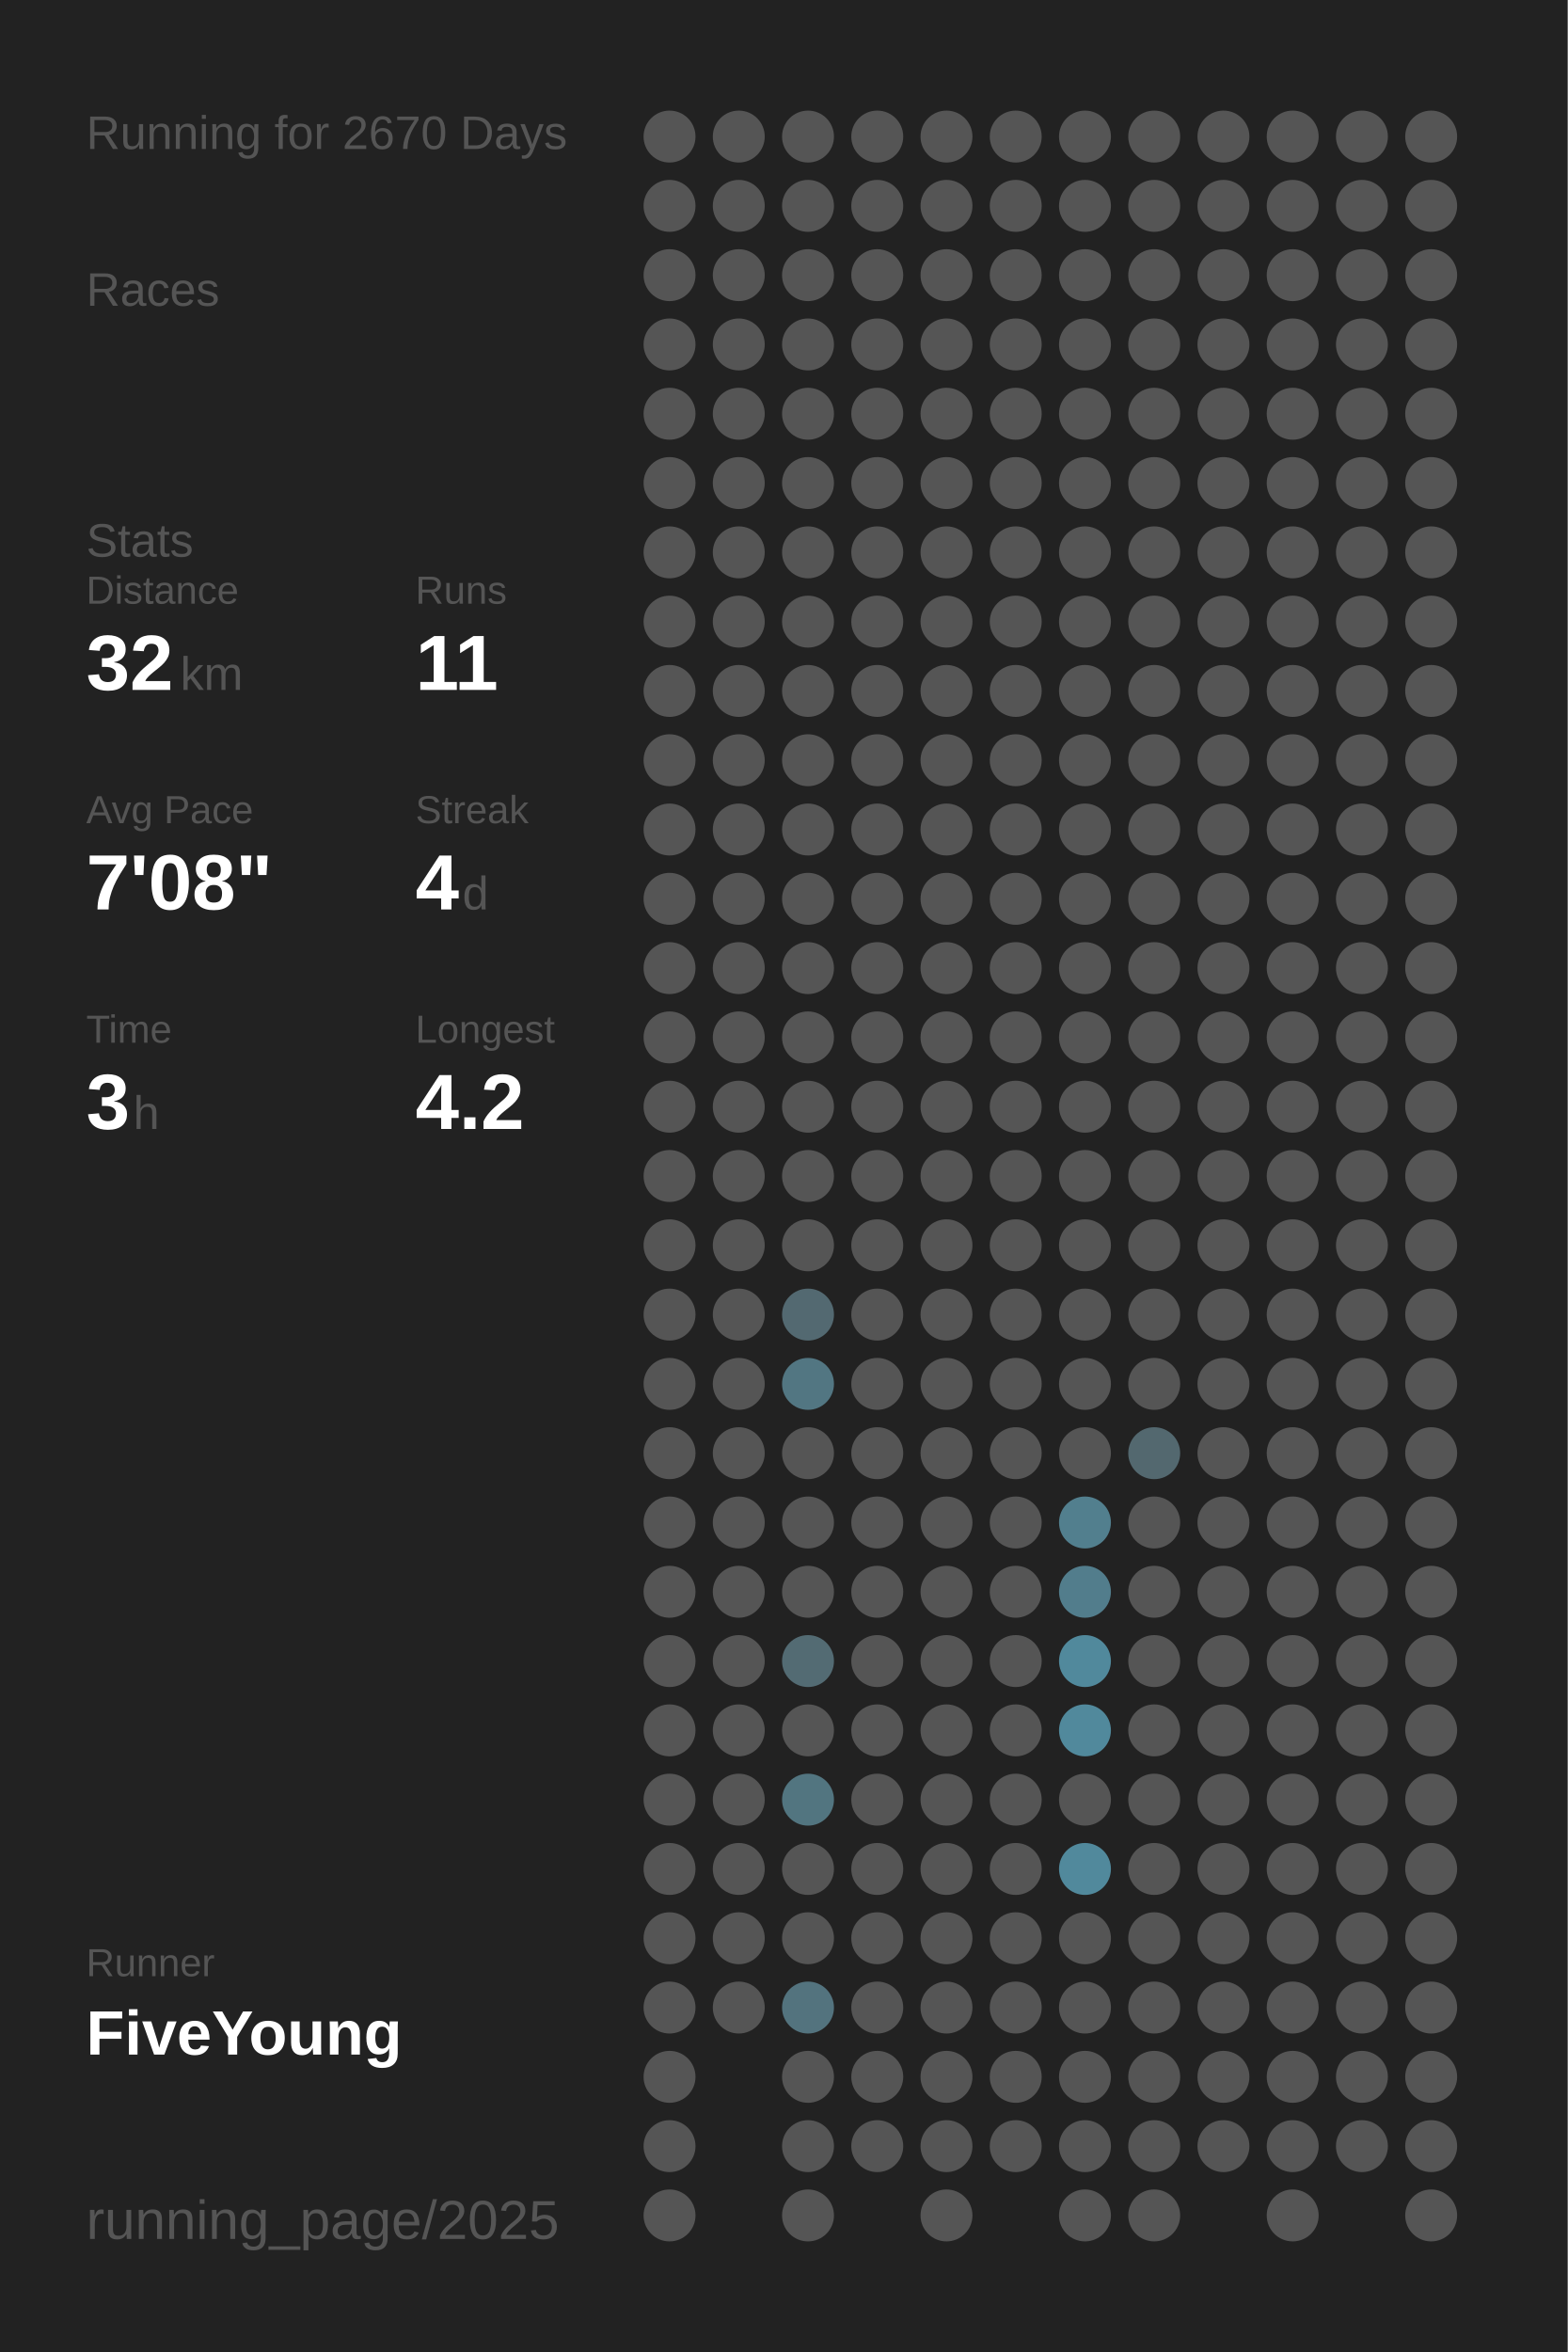
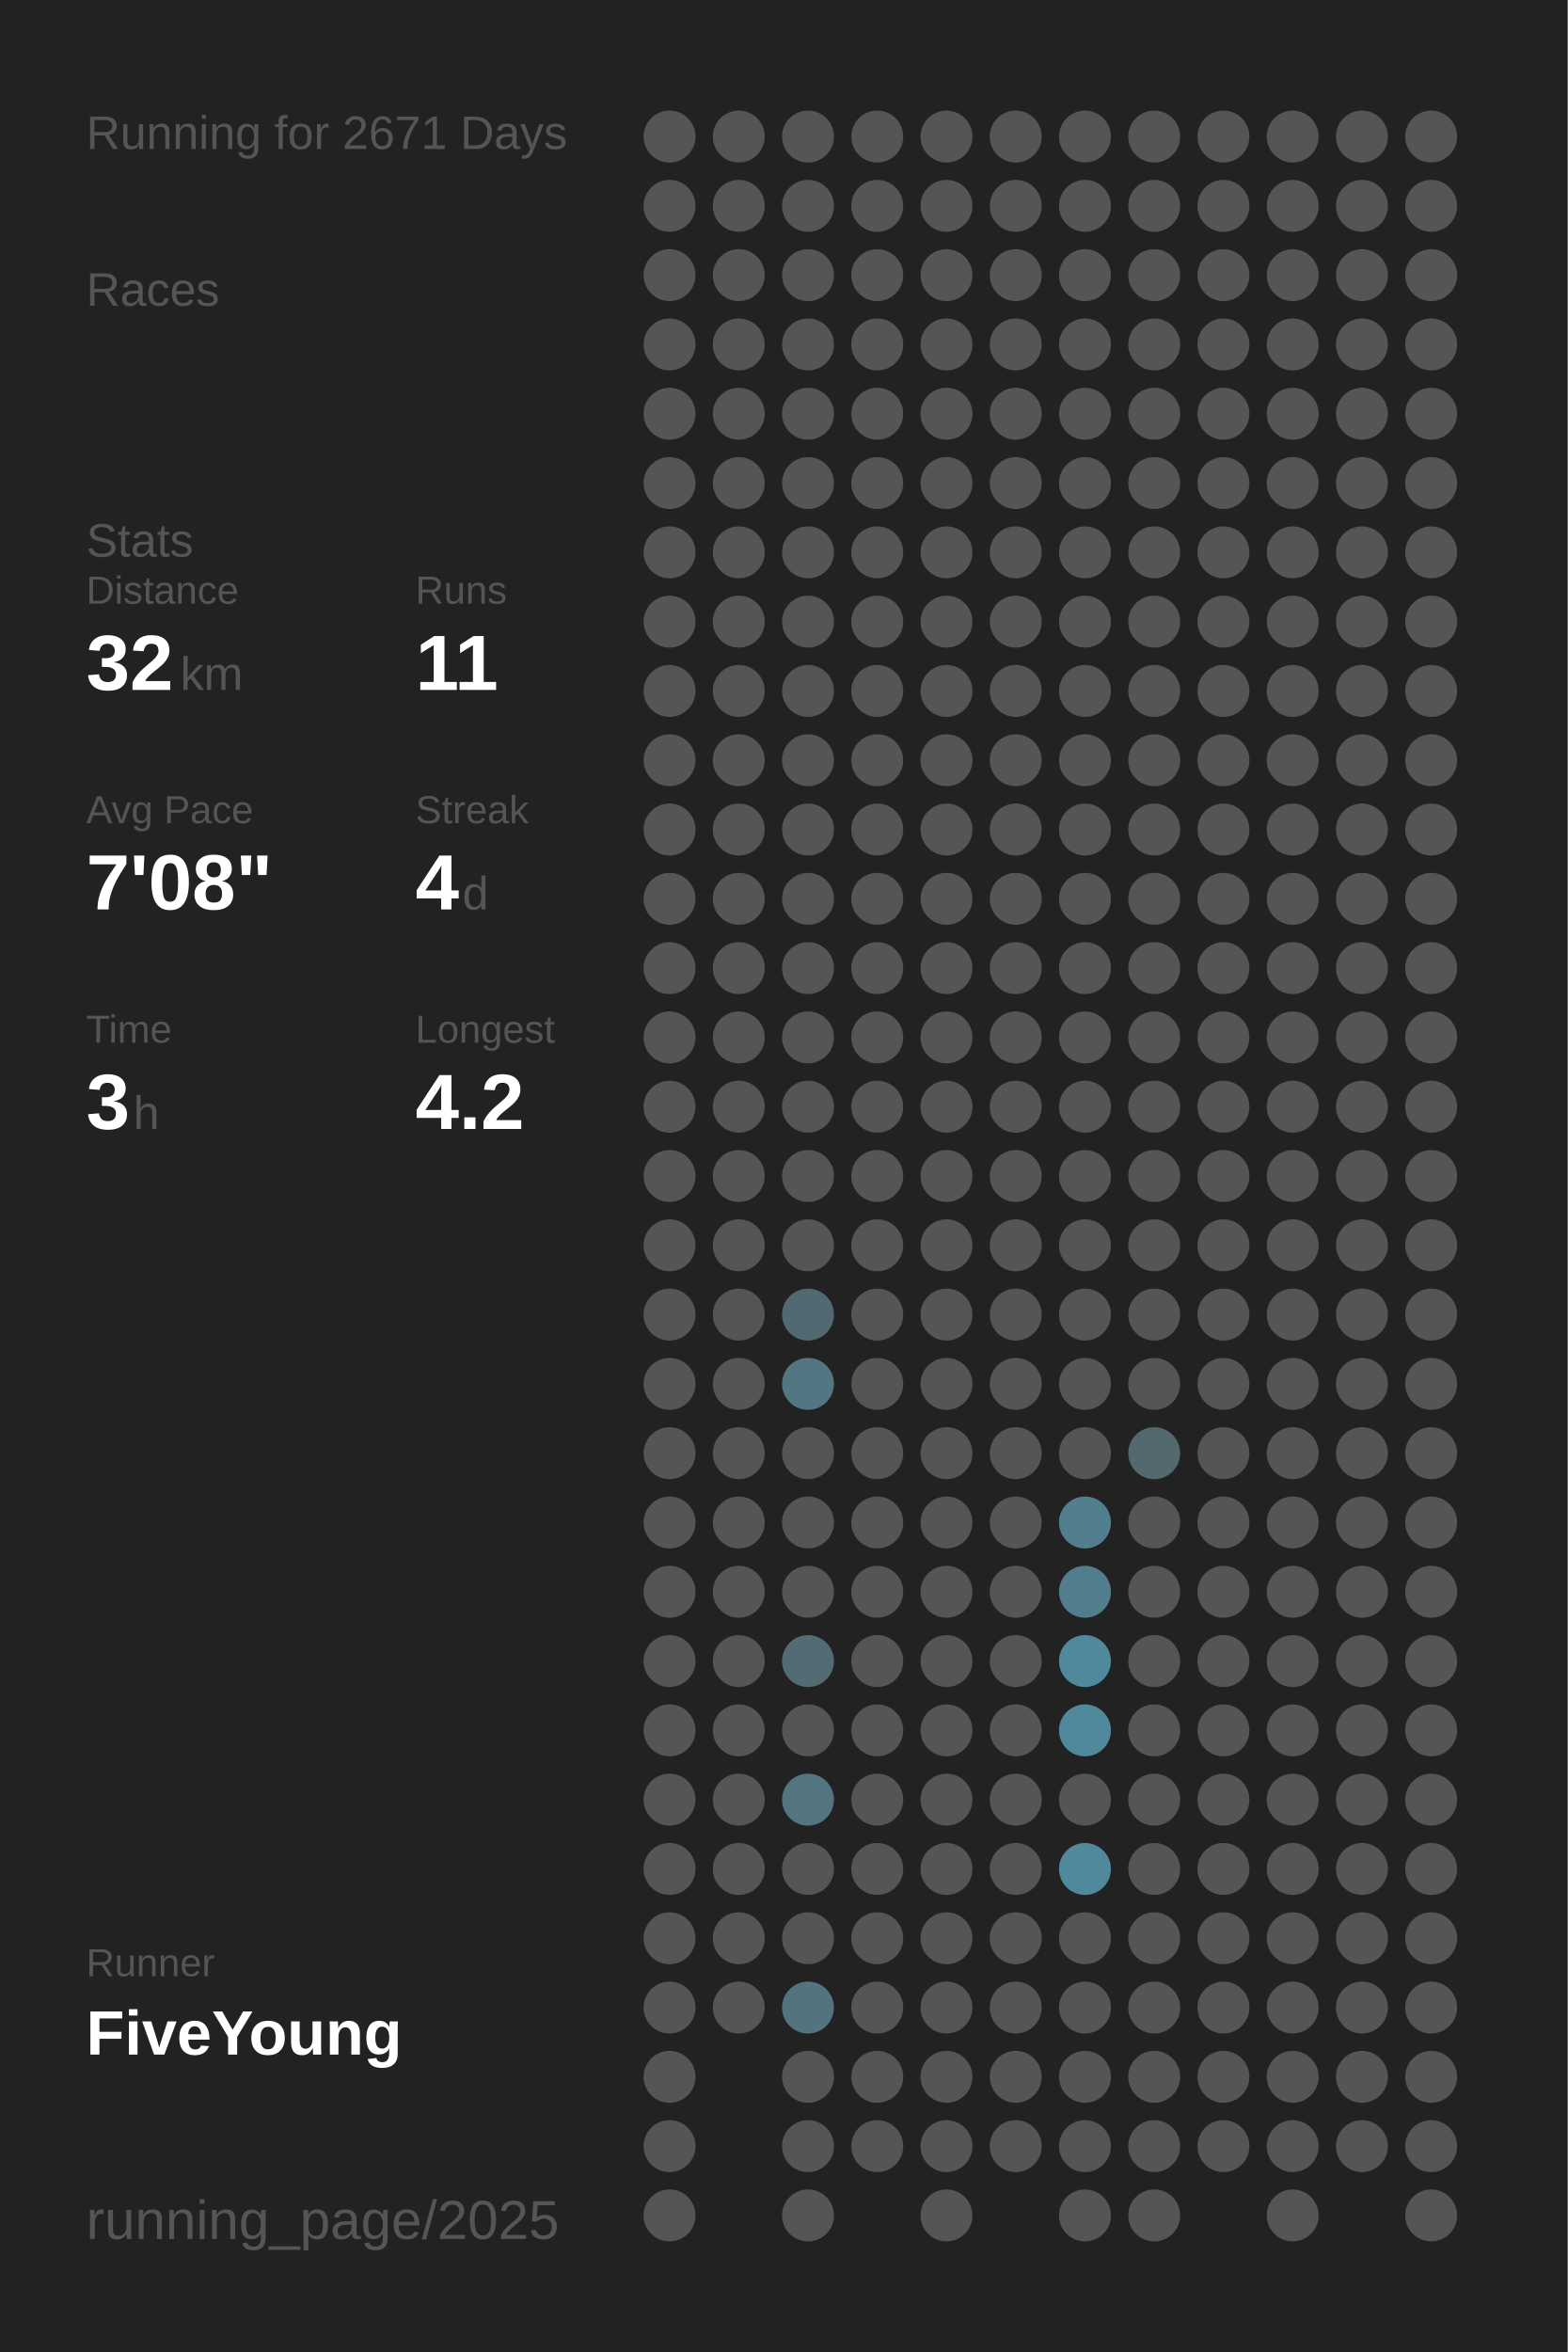
<svg xmlns="http://www.w3.org/2000/svg" baseProfile="full" height="300mm" version="1.1" viewBox="0,0,200,300" width="200mm">
  <defs />
  <rect fill="#222222" height="300" width="200" x="0" y="0" />
-   <text fill="#555555" style="font-size:6px; font-family:Arial;" x="11" y="19">Running for 2670 Days</text>
+   <text fill="#555555" style="font-size:6px; font-family:Arial;" x="11" y="19">Running for 2671 Days</text>
  <text fill="#555555" style="font-size:6px; font-family:Arial;" x="11" y="39">Races</text>
  <text fill="#555555" style="font-size:6px; font-family:Arial;" x="11" y="71">Stats</text>
  <text fill="#555555" style="font-size:5px; font-family:Arial;" x="11" y="77">Distance</text>
  <text fill="#FFFFFF" style="font-size:10px; font-family:Arial; font-weight:bold;" x="11" y="88">32</text>
  <text fill="#555555" style="font-size:6px; font-family:Arial;" x="23" y="88">km</text>
  <text fill="#555555" style="font-size:5px; font-family:Arial;" x="53" y="77">Runs</text>
  <text fill="#FFFFFF" style="font-size:10px; font-family:Arial; font-weight:bold;" x="53" y="88">11</text>
  <text fill="#555555" style="font-size:5px; font-family:Arial;" x="11" y="105">Avg Pace</text>
  <text fill="#FFFFFF" style="font-size:10px; font-family:Arial; font-weight:bold;" x="11" y="116">7'08"</text>
  <text fill="#555555" style="font-size:5px; font-family:Arial;" x="53" y="105">Streak</text>
  <text fill="#FFFFFF" style="font-size:10px; font-family:Arial; font-weight:bold;" x="53" y="116">4</text>
  <text fill="#555555" style="font-size:6px; font-family:Arial;" x="59" y="116">d</text>
  <text fill="#555555" style="font-size:5px; font-family:Arial;" x="11" y="133">Time</text>
  <text fill="#FFFFFF" style="font-size:10px; font-family:Arial; font-weight:bold;" x="11" y="144">3</text>
  <text fill="#555555" style="font-size:6px; font-family:Arial;" x="17" y="144">h</text>
  <text fill="#555555" style="font-size:5px; font-family:Arial;" x="53" y="133">Longest</text>
  <text fill="#FFFFFF" style="font-size:10px; font-family:Arial; font-weight:bold;" x="53" y="144">4.2</text>
  <text fill="#555555" style="font-size:5px; font-family:Arial;" x="11" y="252.065">Runner</text>
  <text fill="#FFFFFF" style="font-size:8px; font-family:Arial; font-weight:bold;" x="11" y="262.065">FiveYoung</text>
  <text fill="#555555" style="font-size:7px; font-family:Arial;" x="11" y="285.581">running_page/2025</text>
  <circle cx="85.417" cy="17.419" fill="#555555" r="3.312" />
  <circle cx="85.417" cy="26.258" fill="#555555" r="3.312" />
  <circle cx="85.417" cy="35.097" fill="#555555" r="3.312" />
  <circle cx="85.417" cy="43.935" fill="#555555" r="3.312" />
  <circle cx="85.417" cy="52.774" fill="#555555" r="3.312" />
  <circle cx="85.417" cy="61.613" fill="#555555" r="3.312" />
  <circle cx="85.417" cy="70.452" fill="#555555" r="3.312" />
  <circle cx="85.417" cy="79.29" fill="#555555" r="3.312" />
  <circle cx="85.417" cy="88.129" fill="#555555" r="3.312" />
  <circle cx="85.417" cy="96.968" fill="#555555" r="3.312" />
  <circle cx="85.417" cy="105.806" fill="#555555" r="3.312" />
  <circle cx="85.417" cy="114.645" fill="#555555" r="3.312" />
  <circle cx="85.417" cy="123.484" fill="#555555" r="3.312" />
  <circle cx="85.417" cy="132.323" fill="#555555" r="3.312" />
  <circle cx="85.417" cy="141.161" fill="#555555" r="3.312" />
  <circle cx="85.417" cy="150" fill="#555555" r="3.312" />
  <circle cx="85.417" cy="158.839" fill="#555555" r="3.312" />
  <circle cx="85.417" cy="167.677" fill="#555555" r="3.312" />
  <circle cx="85.417" cy="176.516" fill="#555555" r="3.312" />
  <circle cx="85.417" cy="185.355" fill="#555555" r="3.312" />
  <circle cx="85.417" cy="194.194" fill="#555555" r="3.312" />
  <circle cx="85.417" cy="203.032" fill="#555555" r="3.312" />
  <circle cx="85.417" cy="211.871" fill="#555555" r="3.312" />
  <circle cx="85.417" cy="220.71" fill="#555555" r="3.312" />
  <circle cx="85.417" cy="229.548" fill="#555555" r="3.312" />
  <circle cx="85.417" cy="238.387" fill="#555555" r="3.312" />
  <circle cx="85.417" cy="247.226" fill="#555555" r="3.312" />
  <circle cx="85.417" cy="256.065" fill="#555555" r="3.312" />
  <circle cx="85.417" cy="264.903" fill="#555555" r="3.312" />
  <circle cx="85.417" cy="273.742" fill="#555555" r="3.312" />
  <circle cx="85.417" cy="282.581" fill="#555555" r="3.312" />
  <circle cx="94.25" cy="17.419" fill="#555555" r="3.312" />
  <circle cx="94.25" cy="26.258" fill="#555555" r="3.312" />
  <circle cx="94.25" cy="35.097" fill="#555555" r="3.312" />
  <circle cx="94.25" cy="43.935" fill="#555555" r="3.312" />
  <circle cx="94.25" cy="52.774" fill="#555555" r="3.312" />
  <circle cx="94.25" cy="61.613" fill="#555555" r="3.312" />
  <circle cx="94.25" cy="70.452" fill="#555555" r="3.312" />
  <circle cx="94.25" cy="79.29" fill="#555555" r="3.312" />
  <circle cx="94.25" cy="88.129" fill="#555555" r="3.312" />
  <circle cx="94.25" cy="96.968" fill="#555555" r="3.312" />
  <circle cx="94.25" cy="105.806" fill="#555555" r="3.312" />
  <circle cx="94.25" cy="114.645" fill="#555555" r="3.312" />
  <circle cx="94.25" cy="123.484" fill="#555555" r="3.312" />
  <circle cx="94.25" cy="132.323" fill="#555555" r="3.312" />
  <circle cx="94.25" cy="141.161" fill="#555555" r="3.312" />
  <circle cx="94.25" cy="150" fill="#555555" r="3.312" />
  <circle cx="94.25" cy="158.839" fill="#555555" r="3.312" />
  <circle cx="94.25" cy="167.677" fill="#555555" r="3.312" />
  <circle cx="94.25" cy="176.516" fill="#555555" r="3.312" />
  <circle cx="94.25" cy="185.355" fill="#555555" r="3.312" />
  <circle cx="94.25" cy="194.194" fill="#555555" r="3.312" />
  <circle cx="94.25" cy="203.032" fill="#555555" r="3.312" />
  <circle cx="94.25" cy="211.871" fill="#555555" r="3.312" />
  <circle cx="94.25" cy="220.71" fill="#555555" r="3.312" />
  <circle cx="94.25" cy="229.548" fill="#555555" r="3.312" />
  <circle cx="94.25" cy="238.387" fill="#555555" r="3.312" />
  <circle cx="94.25" cy="247.226" fill="#555555" r="3.312" />
  <circle cx="94.25" cy="256.065" fill="#555555" r="3.312" />
  <circle cx="103.083" cy="17.419" fill="#555555" r="3.312" />
  <circle cx="103.083" cy="26.258" fill="#555555" r="3.312" />
  <circle cx="103.083" cy="35.097" fill="#555555" r="3.312" />
  <circle cx="103.083" cy="43.935" fill="#555555" r="3.312" />
  <circle cx="103.083" cy="52.774" fill="#555555" r="3.312" />
  <circle cx="103.083" cy="61.613" fill="#555555" r="3.312" />
  <circle cx="103.083" cy="70.452" fill="#555555" r="3.312" />
  <circle cx="103.083" cy="79.29" fill="#555555" r="3.312" />
  <circle cx="103.083" cy="88.129" fill="#555555" r="3.312" />
  <circle cx="103.083" cy="96.968" fill="#555555" r="3.312" />
  <circle cx="103.083" cy="105.806" fill="#555555" r="3.312" />
  <circle cx="103.083" cy="114.645" fill="#555555" r="3.312" />
  <circle cx="103.083" cy="123.484" fill="#555555" r="3.312" />
  <circle cx="103.083" cy="132.323" fill="#555555" r="3.312" />
  <circle cx="103.083" cy="141.161" fill="#555555" r="3.312" />
  <circle cx="103.083" cy="150" fill="#555555" r="3.312" />
  <circle cx="103.083" cy="158.839" fill="#555555" r="3.312" />
  <circle cx="103.083" cy="167.677" fill="#536971" r="3.312" />
  <circle cx="103.083" cy="176.516" fill="#527682" r="3.312" />
  <circle cx="103.083" cy="185.355" fill="#555555" r="3.312" />
  <circle cx="103.083" cy="194.194" fill="#555555" r="3.312" />
  <circle cx="103.083" cy="203.032" fill="#555555" r="3.312" />
  <circle cx="103.083" cy="211.871" fill="#536b73" r="3.312" />
  <circle cx="103.083" cy="220.71" fill="#555555" r="3.312" />
  <circle cx="103.083" cy="229.548" fill="#527580" r="3.312" />
  <circle cx="103.083" cy="238.387" fill="#555555" r="3.312" />
  <circle cx="103.083" cy="247.226" fill="#555555" r="3.312" />
  <circle cx="103.083" cy="256.065" fill="#53737e" r="3.312" />
  <circle cx="103.083" cy="264.903" fill="#555555" r="3.312" />
  <circle cx="103.083" cy="273.742" fill="#555555" r="3.312" />
  <circle cx="103.083" cy="282.581" fill="#555555" r="3.312" />
  <circle cx="111.917" cy="17.419" fill="#555555" r="3.312" />
  <circle cx="111.917" cy="26.258" fill="#555555" r="3.312" />
  <circle cx="111.917" cy="35.097" fill="#555555" r="3.312" />
  <circle cx="111.917" cy="43.935" fill="#555555" r="3.312" />
  <circle cx="111.917" cy="52.774" fill="#555555" r="3.312" />
  <circle cx="111.917" cy="61.613" fill="#555555" r="3.312" />
  <circle cx="111.917" cy="70.452" fill="#555555" r="3.312" />
  <circle cx="111.917" cy="79.29" fill="#555555" r="3.312" />
  <circle cx="111.917" cy="88.129" fill="#555555" r="3.312" />
  <circle cx="111.917" cy="96.968" fill="#555555" r="3.312" />
  <circle cx="111.917" cy="105.806" fill="#555555" r="3.312" />
  <circle cx="111.917" cy="114.645" fill="#555555" r="3.312" />
  <circle cx="111.917" cy="123.484" fill="#555555" r="3.312" />
  <circle cx="111.917" cy="132.323" fill="#555555" r="3.312" />
  <circle cx="111.917" cy="141.161" fill="#555555" r="3.312" />
  <circle cx="111.917" cy="150" fill="#555555" r="3.312" />
  <circle cx="111.917" cy="158.839" fill="#555555" r="3.312" />
  <circle cx="111.917" cy="167.677" fill="#555555" r="3.312" />
  <circle cx="111.917" cy="176.516" fill="#555555" r="3.312" />
  <circle cx="111.917" cy="185.355" fill="#555555" r="3.312" />
  <circle cx="111.917" cy="194.194" fill="#555555" r="3.312" />
  <circle cx="111.917" cy="203.032" fill="#555555" r="3.312" />
  <circle cx="111.917" cy="211.871" fill="#555555" r="3.312" />
  <circle cx="111.917" cy="220.71" fill="#555555" r="3.312" />
  <circle cx="111.917" cy="229.548" fill="#555555" r="3.312" />
  <circle cx="111.917" cy="238.387" fill="#555555" r="3.312" />
  <circle cx="111.917" cy="247.226" fill="#555555" r="3.312" />
  <circle cx="111.917" cy="256.065" fill="#555555" r="3.312" />
  <circle cx="111.917" cy="264.903" fill="#555555" r="3.312" />
  <circle cx="111.917" cy="273.742" fill="#555555" r="3.312" />
  <circle cx="120.75" cy="17.419" fill="#555555" r="3.312" />
  <circle cx="120.75" cy="26.258" fill="#555555" r="3.312" />
  <circle cx="120.75" cy="35.097" fill="#555555" r="3.312" />
  <circle cx="120.75" cy="43.935" fill="#555555" r="3.312" />
  <circle cx="120.75" cy="52.774" fill="#555555" r="3.312" />
  <circle cx="120.75" cy="61.613" fill="#555555" r="3.312" />
  <circle cx="120.75" cy="70.452" fill="#555555" r="3.312" />
  <circle cx="120.75" cy="79.29" fill="#555555" r="3.312" />
  <circle cx="120.75" cy="88.129" fill="#555555" r="3.312" />
  <circle cx="120.75" cy="96.968" fill="#555555" r="3.312" />
  <circle cx="120.75" cy="105.806" fill="#555555" r="3.312" />
  <circle cx="120.75" cy="114.645" fill="#555555" r="3.312" />
  <circle cx="120.75" cy="123.484" fill="#555555" r="3.312" />
  <circle cx="120.75" cy="132.323" fill="#555555" r="3.312" />
  <circle cx="120.75" cy="141.161" fill="#555555" r="3.312" />
  <circle cx="120.75" cy="150" fill="#555555" r="3.312" />
  <circle cx="120.75" cy="158.839" fill="#555555" r="3.312" />
  <circle cx="120.75" cy="167.677" fill="#555555" r="3.312" />
  <circle cx="120.75" cy="176.516" fill="#555555" r="3.312" />
  <circle cx="120.75" cy="185.355" fill="#555555" r="3.312" />
  <circle cx="120.75" cy="194.194" fill="#555555" r="3.312" />
  <circle cx="120.75" cy="203.032" fill="#555555" r="3.312" />
  <circle cx="120.75" cy="211.871" fill="#555555" r="3.312" />
  <circle cx="120.75" cy="220.71" fill="#555555" r="3.312" />
  <circle cx="120.75" cy="229.548" fill="#555555" r="3.312" />
  <circle cx="120.75" cy="238.387" fill="#555555" r="3.312" />
  <circle cx="120.75" cy="247.226" fill="#555555" r="3.312" />
  <circle cx="120.75" cy="256.065" fill="#555555" r="3.312" />
  <circle cx="120.75" cy="264.903" fill="#555555" r="3.312" />
  <circle cx="120.75" cy="273.742" fill="#555555" r="3.312" />
  <circle cx="120.75" cy="282.581" fill="#555555" r="3.312" />
  <circle cx="129.583" cy="17.419" fill="#555555" r="3.312" />
  <circle cx="129.583" cy="26.258" fill="#555555" r="3.312" />
  <circle cx="129.583" cy="35.097" fill="#555555" r="3.312" />
  <circle cx="129.583" cy="43.935" fill="#555555" r="3.312" />
  <circle cx="129.583" cy="52.774" fill="#555555" r="3.312" />
  <circle cx="129.583" cy="61.613" fill="#555555" r="3.312" />
  <circle cx="129.583" cy="70.452" fill="#555555" r="3.312" />
  <circle cx="129.583" cy="79.29" fill="#555555" r="3.312" />
  <circle cx="129.583" cy="88.129" fill="#555555" r="3.312" />
  <circle cx="129.583" cy="96.968" fill="#555555" r="3.312" />
  <circle cx="129.583" cy="105.806" fill="#555555" r="3.312" />
  <circle cx="129.583" cy="114.645" fill="#555555" r="3.312" />
  <circle cx="129.583" cy="123.484" fill="#555555" r="3.312" />
  <circle cx="129.583" cy="132.323" fill="#555555" r="3.312" />
  <circle cx="129.583" cy="141.161" fill="#555555" r="3.312" />
  <circle cx="129.583" cy="150" fill="#555555" r="3.312" />
  <circle cx="129.583" cy="158.839" fill="#555555" r="3.312" />
  <circle cx="129.583" cy="167.677" fill="#555555" r="3.312" />
  <circle cx="129.583" cy="176.516" fill="#555555" r="3.312" />
  <circle cx="129.583" cy="185.355" fill="#555555" r="3.312" />
  <circle cx="129.583" cy="194.194" fill="#555555" r="3.312" />
  <circle cx="129.583" cy="203.032" fill="#555555" r="3.312" />
  <circle cx="129.583" cy="211.871" fill="#555555" r="3.312" />
  <circle cx="129.583" cy="220.71" fill="#555555" r="3.312" />
  <circle cx="129.583" cy="229.548" fill="#555555" r="3.312" />
  <circle cx="129.583" cy="238.387" fill="#555555" r="3.312" />
  <circle cx="129.583" cy="247.226" fill="#555555" r="3.312" />
  <circle cx="129.583" cy="256.065" fill="#555555" r="3.312" />
  <circle cx="129.583" cy="264.903" fill="#555555" r="3.312" />
  <circle cx="129.583" cy="273.742" fill="#555555" r="3.312" />
  <circle cx="138.417" cy="17.419" fill="#555555" r="3.312" />
  <circle cx="138.417" cy="26.258" fill="#555555" r="3.312" />
  <circle cx="138.417" cy="35.097" fill="#555555" r="3.312" />
  <circle cx="138.417" cy="43.935" fill="#555555" r="3.312" />
  <circle cx="138.417" cy="52.774" fill="#555555" r="3.312" />
  <circle cx="138.417" cy="61.613" fill="#555555" r="3.312" />
  <circle cx="138.417" cy="70.452" fill="#555555" r="3.312" />
  <circle cx="138.417" cy="79.29" fill="#555555" r="3.312" />
  <circle cx="138.417" cy="88.129" fill="#555555" r="3.312" />
  <circle cx="138.417" cy="96.968" fill="#555555" r="3.312" />
  <circle cx="138.417" cy="105.806" fill="#555555" r="3.312" />
  <circle cx="138.417" cy="114.645" fill="#555555" r="3.312" />
  <circle cx="138.417" cy="123.484" fill="#555555" r="3.312" />
  <circle cx="138.417" cy="132.323" fill="#555555" r="3.312" />
  <circle cx="138.417" cy="141.161" fill="#555555" r="3.312" />
  <circle cx="138.417" cy="150" fill="#555555" r="3.312" />
  <circle cx="138.417" cy="158.839" fill="#555555" r="3.312" />
  <circle cx="138.417" cy="167.677" fill="#555555" r="3.312" />
  <circle cx="138.417" cy="176.516" fill="#555555" r="3.312" />
  <circle cx="138.417" cy="185.355" fill="#555555" r="3.312" />
  <circle cx="138.417" cy="194.194" fill="#527f8e" r="3.312" />
  <circle cx="138.417" cy="203.032" fill="#527d8c" r="3.312" />
  <circle cx="138.417" cy="211.871" fill="#51899c" r="3.312" />
  <circle cx="138.417" cy="220.71" fill="#51899c" r="3.312" />
  <circle cx="138.417" cy="229.548" fill="#555555" r="3.312" />
  <circle cx="138.417" cy="238.387" fill="#51899c" r="3.312" />
  <circle cx="138.417" cy="247.226" fill="#555555" r="3.312" />
  <circle cx="138.417" cy="256.065" fill="#555555" r="3.312" />
  <circle cx="138.417" cy="264.903" fill="#555555" r="3.312" />
  <circle cx="138.417" cy="273.742" fill="#555555" r="3.312" />
  <circle cx="138.417" cy="282.581" fill="#555555" r="3.312" />
  <circle cx="147.25" cy="17.419" fill="#555555" r="3.312" />
  <circle cx="147.25" cy="26.258" fill="#555555" r="3.312" />
  <circle cx="147.25" cy="35.097" fill="#555555" r="3.312" />
  <circle cx="147.25" cy="43.935" fill="#555555" r="3.312" />
  <circle cx="147.25" cy="52.774" fill="#555555" r="3.312" />
  <circle cx="147.25" cy="61.613" fill="#555555" r="3.312" />
  <circle cx="147.25" cy="70.452" fill="#555555" r="3.312" />
  <circle cx="147.25" cy="79.29" fill="#555555" r="3.312" />
  <circle cx="147.25" cy="88.129" fill="#555555" r="3.312" />
  <circle cx="147.25" cy="96.968" fill="#555555" r="3.312" />
  <circle cx="147.25" cy="105.806" fill="#555555" r="3.312" />
  <circle cx="147.25" cy="114.645" fill="#555555" r="3.312" />
  <circle cx="147.25" cy="123.484" fill="#555555" r="3.312" />
  <circle cx="147.25" cy="132.323" fill="#555555" r="3.312" />
  <circle cx="147.25" cy="141.161" fill="#555555" r="3.312" />
  <circle cx="147.25" cy="150" fill="#555555" r="3.312" />
  <circle cx="147.25" cy="158.839" fill="#555555" r="3.312" />
  <circle cx="147.25" cy="167.677" fill="#555555" r="3.312" />
  <circle cx="147.25" cy="176.516" fill="#555555" r="3.312" />
  <circle cx="147.25" cy="185.355" fill="#53686f" r="3.312" />
  <circle cx="147.25" cy="194.194" fill="#555555" r="3.312" />
  <circle cx="147.25" cy="203.032" fill="#555555" r="3.312" />
  <circle cx="147.25" cy="211.871" fill="#555555" r="3.312" />
  <circle cx="147.25" cy="220.71" fill="#555555" r="3.312" />
  <circle cx="147.25" cy="229.548" fill="#555555" r="3.312" />
  <circle cx="147.25" cy="238.387" fill="#555555" r="3.312" />
  <circle cx="147.25" cy="247.226" fill="#555555" r="3.312" />
  <circle cx="147.25" cy="256.065" fill="#555555" r="3.312" />
  <circle cx="147.25" cy="264.903" fill="#555555" r="3.312" />
  <circle cx="147.25" cy="273.742" fill="#555555" r="3.312" />
  <circle cx="147.25" cy="282.581" fill="#555555" r="3.312" />
  <circle cx="156.083" cy="17.419" fill="#555555" r="3.312" />
  <circle cx="156.083" cy="26.258" fill="#555555" r="3.312" />
  <circle cx="156.083" cy="35.097" fill="#555555" r="3.312" />
  <circle cx="156.083" cy="43.935" fill="#555555" r="3.312" />
  <circle cx="156.083" cy="52.774" fill="#555555" r="3.312" />
  <circle cx="156.083" cy="61.613" fill="#555555" r="3.312" />
  <circle cx="156.083" cy="70.452" fill="#555555" r="3.312" />
  <circle cx="156.083" cy="79.29" fill="#555555" r="3.312" />
  <circle cx="156.083" cy="88.129" fill="#555555" r="3.312" />
  <circle cx="156.083" cy="96.968" fill="#555555" r="3.312" />
  <circle cx="156.083" cy="105.806" fill="#555555" r="3.312" />
  <circle cx="156.083" cy="114.645" fill="#555555" r="3.312" />
  <circle cx="156.083" cy="123.484" fill="#555555" r="3.312" />
  <circle cx="156.083" cy="132.323" fill="#555555" r="3.312" />
  <circle cx="156.083" cy="141.161" fill="#555555" r="3.312" />
  <circle cx="156.083" cy="150" fill="#555555" r="3.312" />
  <circle cx="156.083" cy="158.839" fill="#555555" r="3.312" />
  <circle cx="156.083" cy="167.677" fill="#555555" r="3.312" />
  <circle cx="156.083" cy="176.516" fill="#555555" r="3.312" />
  <circle cx="156.083" cy="185.355" fill="#555555" r="3.312" />
  <circle cx="156.083" cy="194.194" fill="#555555" r="3.312" />
  <circle cx="156.083" cy="203.032" fill="#555555" r="3.312" />
  <circle cx="156.083" cy="211.871" fill="#555555" r="3.312" />
  <circle cx="156.083" cy="220.71" fill="#555555" r="3.312" />
  <circle cx="156.083" cy="229.548" fill="#555555" r="3.312" />
  <circle cx="156.083" cy="238.387" fill="#555555" r="3.312" />
  <circle cx="156.083" cy="247.226" fill="#555555" r="3.312" />
  <circle cx="156.083" cy="256.065" fill="#555555" r="3.312" />
  <circle cx="156.083" cy="264.903" fill="#555555" r="3.312" />
  <circle cx="156.083" cy="273.742" fill="#555555" r="3.312" />
  <circle cx="164.917" cy="17.419" fill="#555555" r="3.312" />
  <circle cx="164.917" cy="26.258" fill="#555555" r="3.312" />
  <circle cx="164.917" cy="35.097" fill="#555555" r="3.312" />
  <circle cx="164.917" cy="43.935" fill="#555555" r="3.312" />
  <circle cx="164.917" cy="52.774" fill="#555555" r="3.312" />
  <circle cx="164.917" cy="61.613" fill="#555555" r="3.312" />
  <circle cx="164.917" cy="70.452" fill="#555555" r="3.312" />
  <circle cx="164.917" cy="79.29" fill="#555555" r="3.312" />
  <circle cx="164.917" cy="88.129" fill="#555555" r="3.312" />
  <circle cx="164.917" cy="96.968" fill="#555555" r="3.312" />
  <circle cx="164.917" cy="105.806" fill="#555555" r="3.312" />
  <circle cx="164.917" cy="114.645" fill="#555555" r="3.312" />
  <circle cx="164.917" cy="123.484" fill="#555555" r="3.312" />
  <circle cx="164.917" cy="132.323" fill="#555555" r="3.312" />
  <circle cx="164.917" cy="141.161" fill="#555555" r="3.312" />
  <circle cx="164.917" cy="150" fill="#555555" r="3.312" />
  <circle cx="164.917" cy="158.839" fill="#555555" r="3.312" />
  <circle cx="164.917" cy="167.677" fill="#555555" r="3.312" />
  <circle cx="164.917" cy="176.516" fill="#555555" r="3.312" />
  <circle cx="164.917" cy="185.355" fill="#555555" r="3.312" />
  <circle cx="164.917" cy="194.194" fill="#555555" r="3.312" />
  <circle cx="164.917" cy="203.032" fill="#555555" r="3.312" />
  <circle cx="164.917" cy="211.871" fill="#555555" r="3.312" />
  <circle cx="164.917" cy="220.71" fill="#555555" r="3.312" />
  <circle cx="164.917" cy="229.548" fill="#555555" r="3.312" />
  <circle cx="164.917" cy="238.387" fill="#555555" r="3.312" />
  <circle cx="164.917" cy="247.226" fill="#555555" r="3.312" />
  <circle cx="164.917" cy="256.065" fill="#555555" r="3.312" />
  <circle cx="164.917" cy="264.903" fill="#555555" r="3.312" />
  <circle cx="164.917" cy="273.742" fill="#555555" r="3.312" />
  <circle cx="164.917" cy="282.581" fill="#555555" r="3.312" />
  <circle cx="173.75" cy="17.419" fill="#555555" r="3.312" />
  <circle cx="173.75" cy="26.258" fill="#555555" r="3.312" />
  <circle cx="173.75" cy="35.097" fill="#555555" r="3.312" />
  <circle cx="173.75" cy="43.935" fill="#555555" r="3.312" />
  <circle cx="173.75" cy="52.774" fill="#555555" r="3.312" />
  <circle cx="173.75" cy="61.613" fill="#555555" r="3.312" />
  <circle cx="173.75" cy="70.452" fill="#555555" r="3.312" />
  <circle cx="173.75" cy="79.29" fill="#555555" r="3.312" />
  <circle cx="173.75" cy="88.129" fill="#555555" r="3.312" />
  <circle cx="173.75" cy="96.968" fill="#555555" r="3.312" />
  <circle cx="173.75" cy="105.806" fill="#555555" r="3.312" />
  <circle cx="173.75" cy="114.645" fill="#555555" r="3.312" />
  <circle cx="173.75" cy="123.484" fill="#555555" r="3.312" />
  <circle cx="173.75" cy="132.323" fill="#555555" r="3.312" />
  <circle cx="173.75" cy="141.161" fill="#555555" r="3.312" />
  <circle cx="173.75" cy="150" fill="#555555" r="3.312" />
  <circle cx="173.75" cy="158.839" fill="#555555" r="3.312" />
  <circle cx="173.75" cy="167.677" fill="#555555" r="3.312" />
  <circle cx="173.75" cy="176.516" fill="#555555" r="3.312" />
  <circle cx="173.75" cy="185.355" fill="#555555" r="3.312" />
  <circle cx="173.75" cy="194.194" fill="#555555" r="3.312" />
  <circle cx="173.75" cy="203.032" fill="#555555" r="3.312" />
  <circle cx="173.75" cy="211.871" fill="#555555" r="3.312" />
  <circle cx="173.75" cy="220.71" fill="#555555" r="3.312" />
  <circle cx="173.75" cy="229.548" fill="#555555" r="3.312" />
  <circle cx="173.75" cy="238.387" fill="#555555" r="3.312" />
  <circle cx="173.75" cy="247.226" fill="#555555" r="3.312" />
  <circle cx="173.75" cy="256.065" fill="#555555" r="3.312" />
  <circle cx="173.75" cy="264.903" fill="#555555" r="3.312" />
  <circle cx="173.75" cy="273.742" fill="#555555" r="3.312" />
  <circle cx="182.583" cy="17.419" fill="#555555" r="3.312" />
  <circle cx="182.583" cy="26.258" fill="#555555" r="3.312" />
  <circle cx="182.583" cy="35.097" fill="#555555" r="3.312" />
  <circle cx="182.583" cy="43.935" fill="#555555" r="3.312" />
  <circle cx="182.583" cy="52.774" fill="#555555" r="3.312" />
  <circle cx="182.583" cy="61.613" fill="#555555" r="3.312" />
  <circle cx="182.583" cy="70.452" fill="#555555" r="3.312" />
  <circle cx="182.583" cy="79.29" fill="#555555" r="3.312" />
  <circle cx="182.583" cy="88.129" fill="#555555" r="3.312" />
  <circle cx="182.583" cy="96.968" fill="#555555" r="3.312" />
  <circle cx="182.583" cy="105.806" fill="#555555" r="3.312" />
  <circle cx="182.583" cy="114.645" fill="#555555" r="3.312" />
  <circle cx="182.583" cy="123.484" fill="#555555" r="3.312" />
  <circle cx="182.583" cy="132.323" fill="#555555" r="3.312" />
  <circle cx="182.583" cy="141.161" fill="#555555" r="3.312" />
  <circle cx="182.583" cy="150" fill="#555555" r="3.312" />
  <circle cx="182.583" cy="158.839" fill="#555555" r="3.312" />
  <circle cx="182.583" cy="167.677" fill="#555555" r="3.312" />
  <circle cx="182.583" cy="176.516" fill="#555555" r="3.312" />
  <circle cx="182.583" cy="185.355" fill="#555555" r="3.312" />
  <circle cx="182.583" cy="194.194" fill="#555555" r="3.312" />
  <circle cx="182.583" cy="203.032" fill="#555555" r="3.312" />
  <circle cx="182.583" cy="211.871" fill="#555555" r="3.312" />
  <circle cx="182.583" cy="220.71" fill="#555555" r="3.312" />
  <circle cx="182.583" cy="229.548" fill="#555555" r="3.312" />
  <circle cx="182.583" cy="238.387" fill="#555555" r="3.312" />
  <circle cx="182.583" cy="247.226" fill="#555555" r="3.312" />
  <circle cx="182.583" cy="256.065" fill="#555555" r="3.312" />
  <circle cx="182.583" cy="264.903" fill="#555555" r="3.312" />
  <circle cx="182.583" cy="273.742" fill="#555555" r="3.312" />
  <circle cx="182.583" cy="282.581" fill="#555555" r="3.312" />
</svg>
